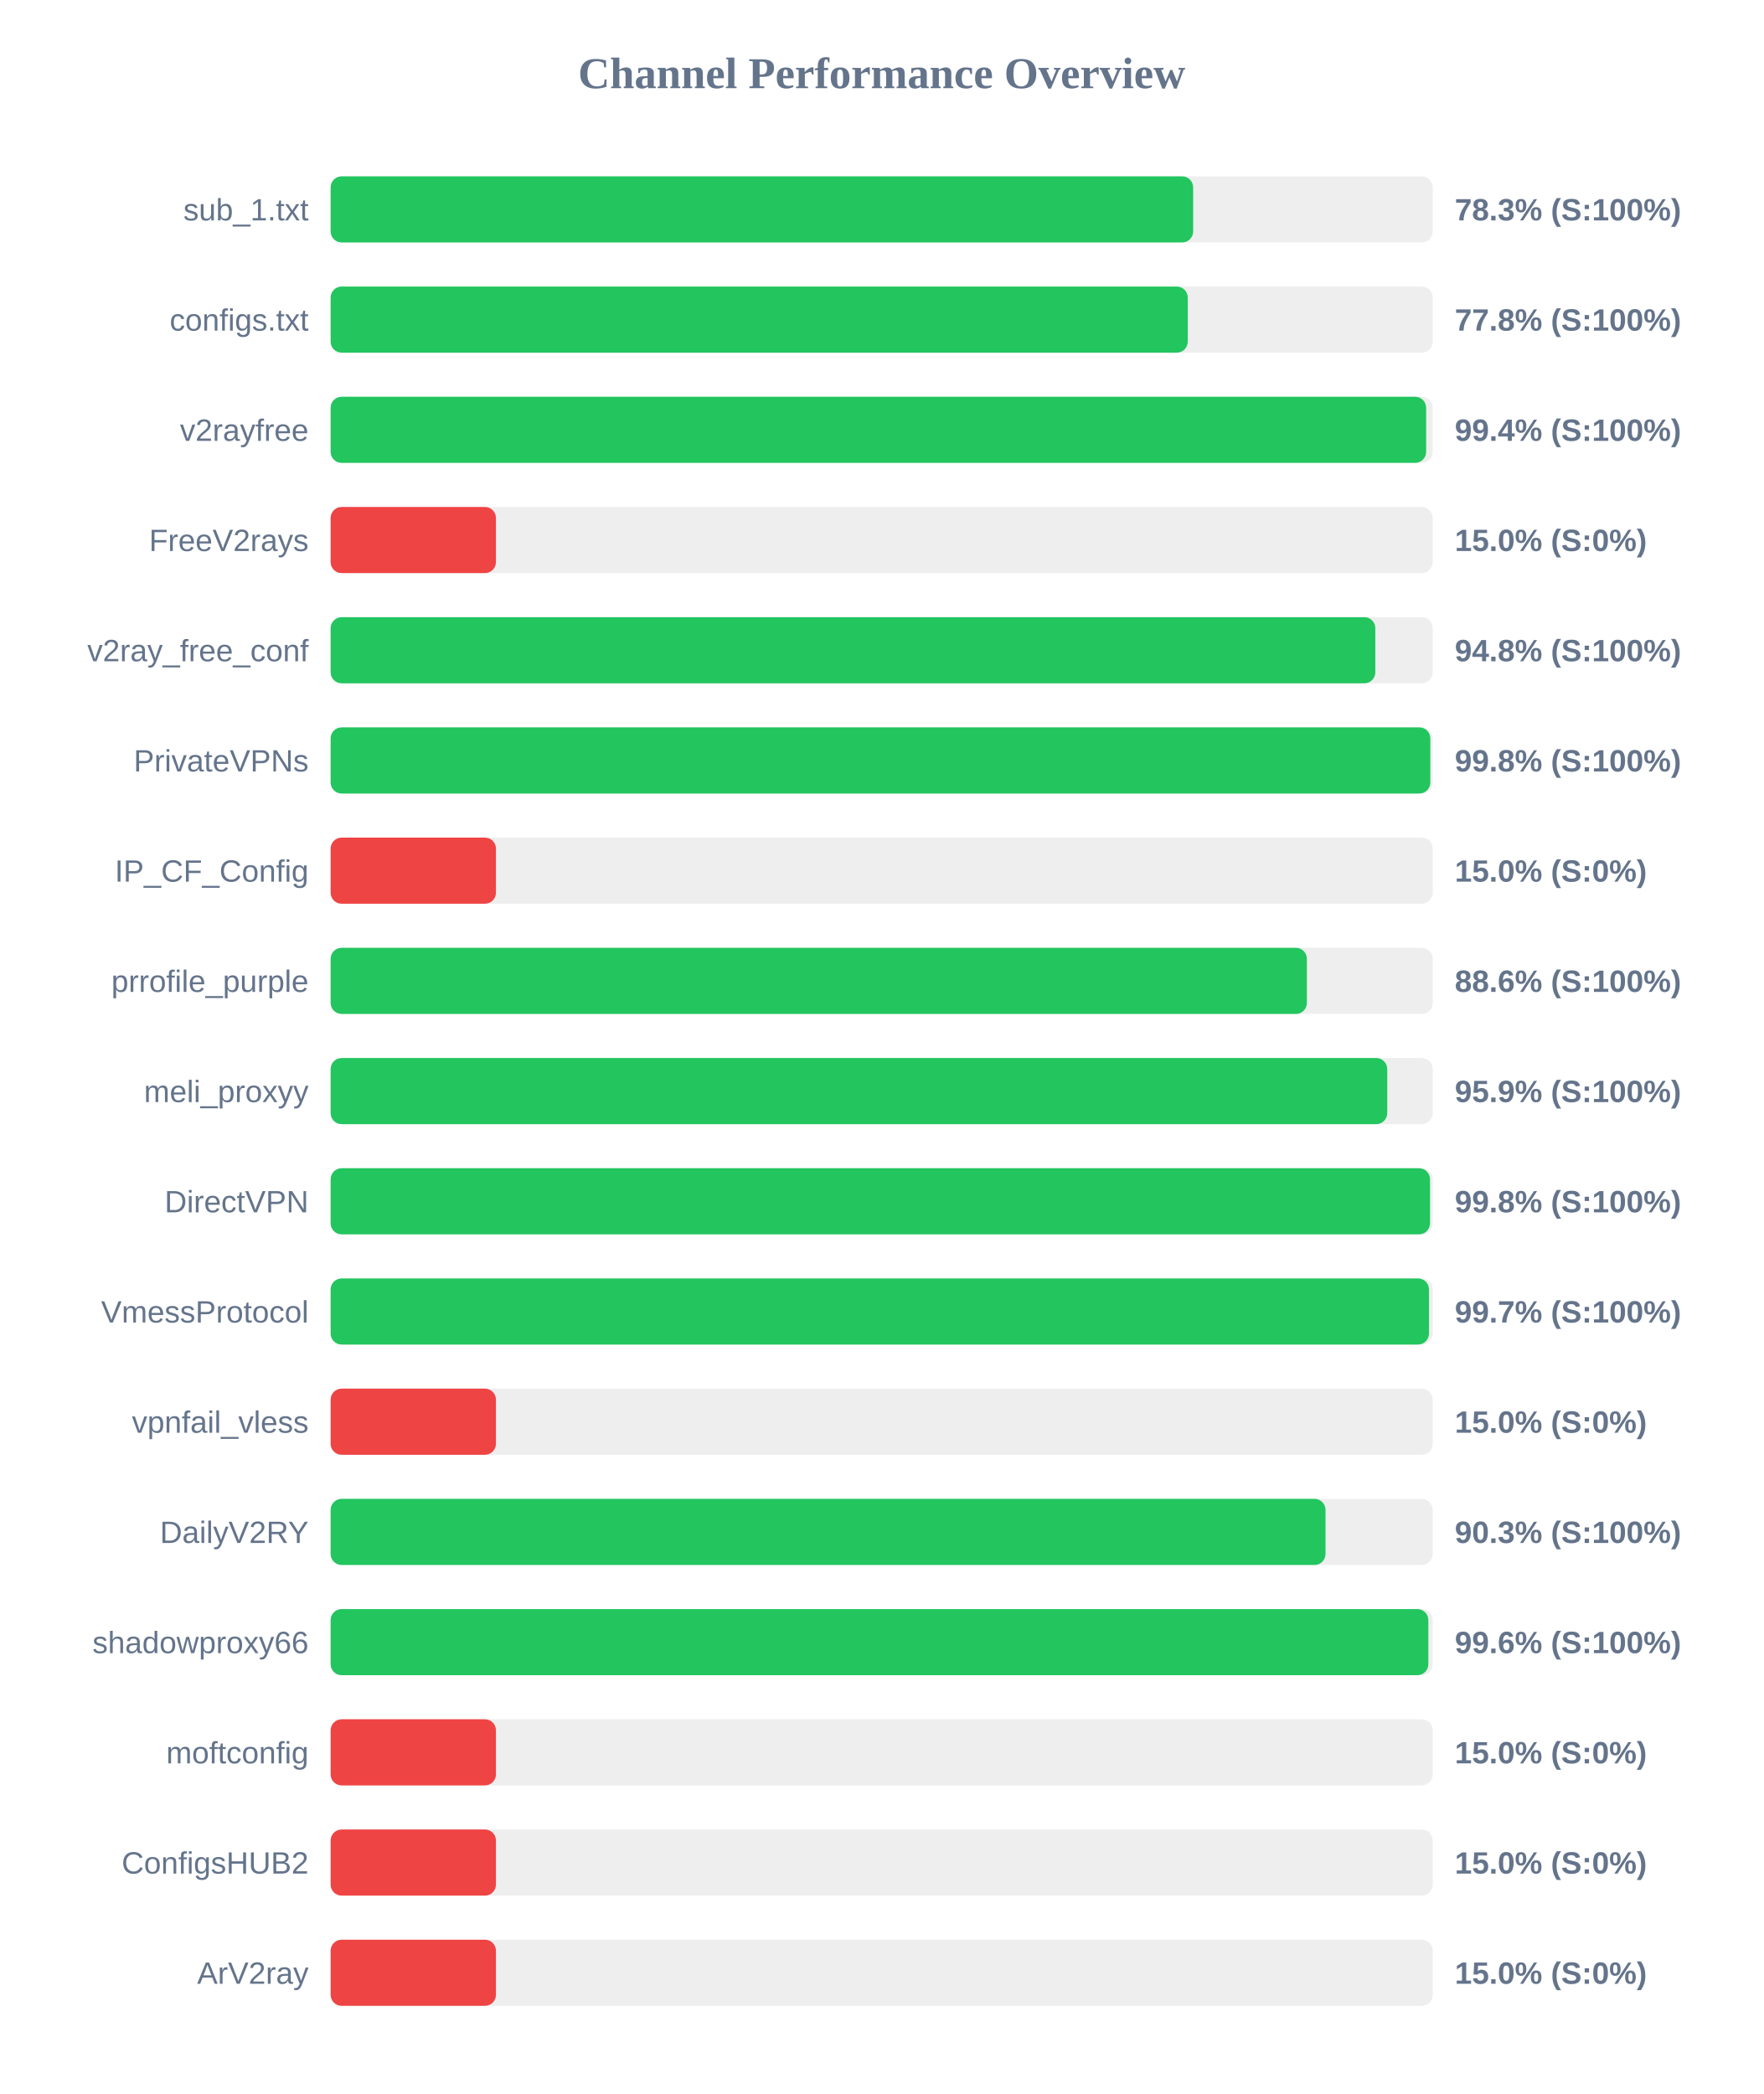
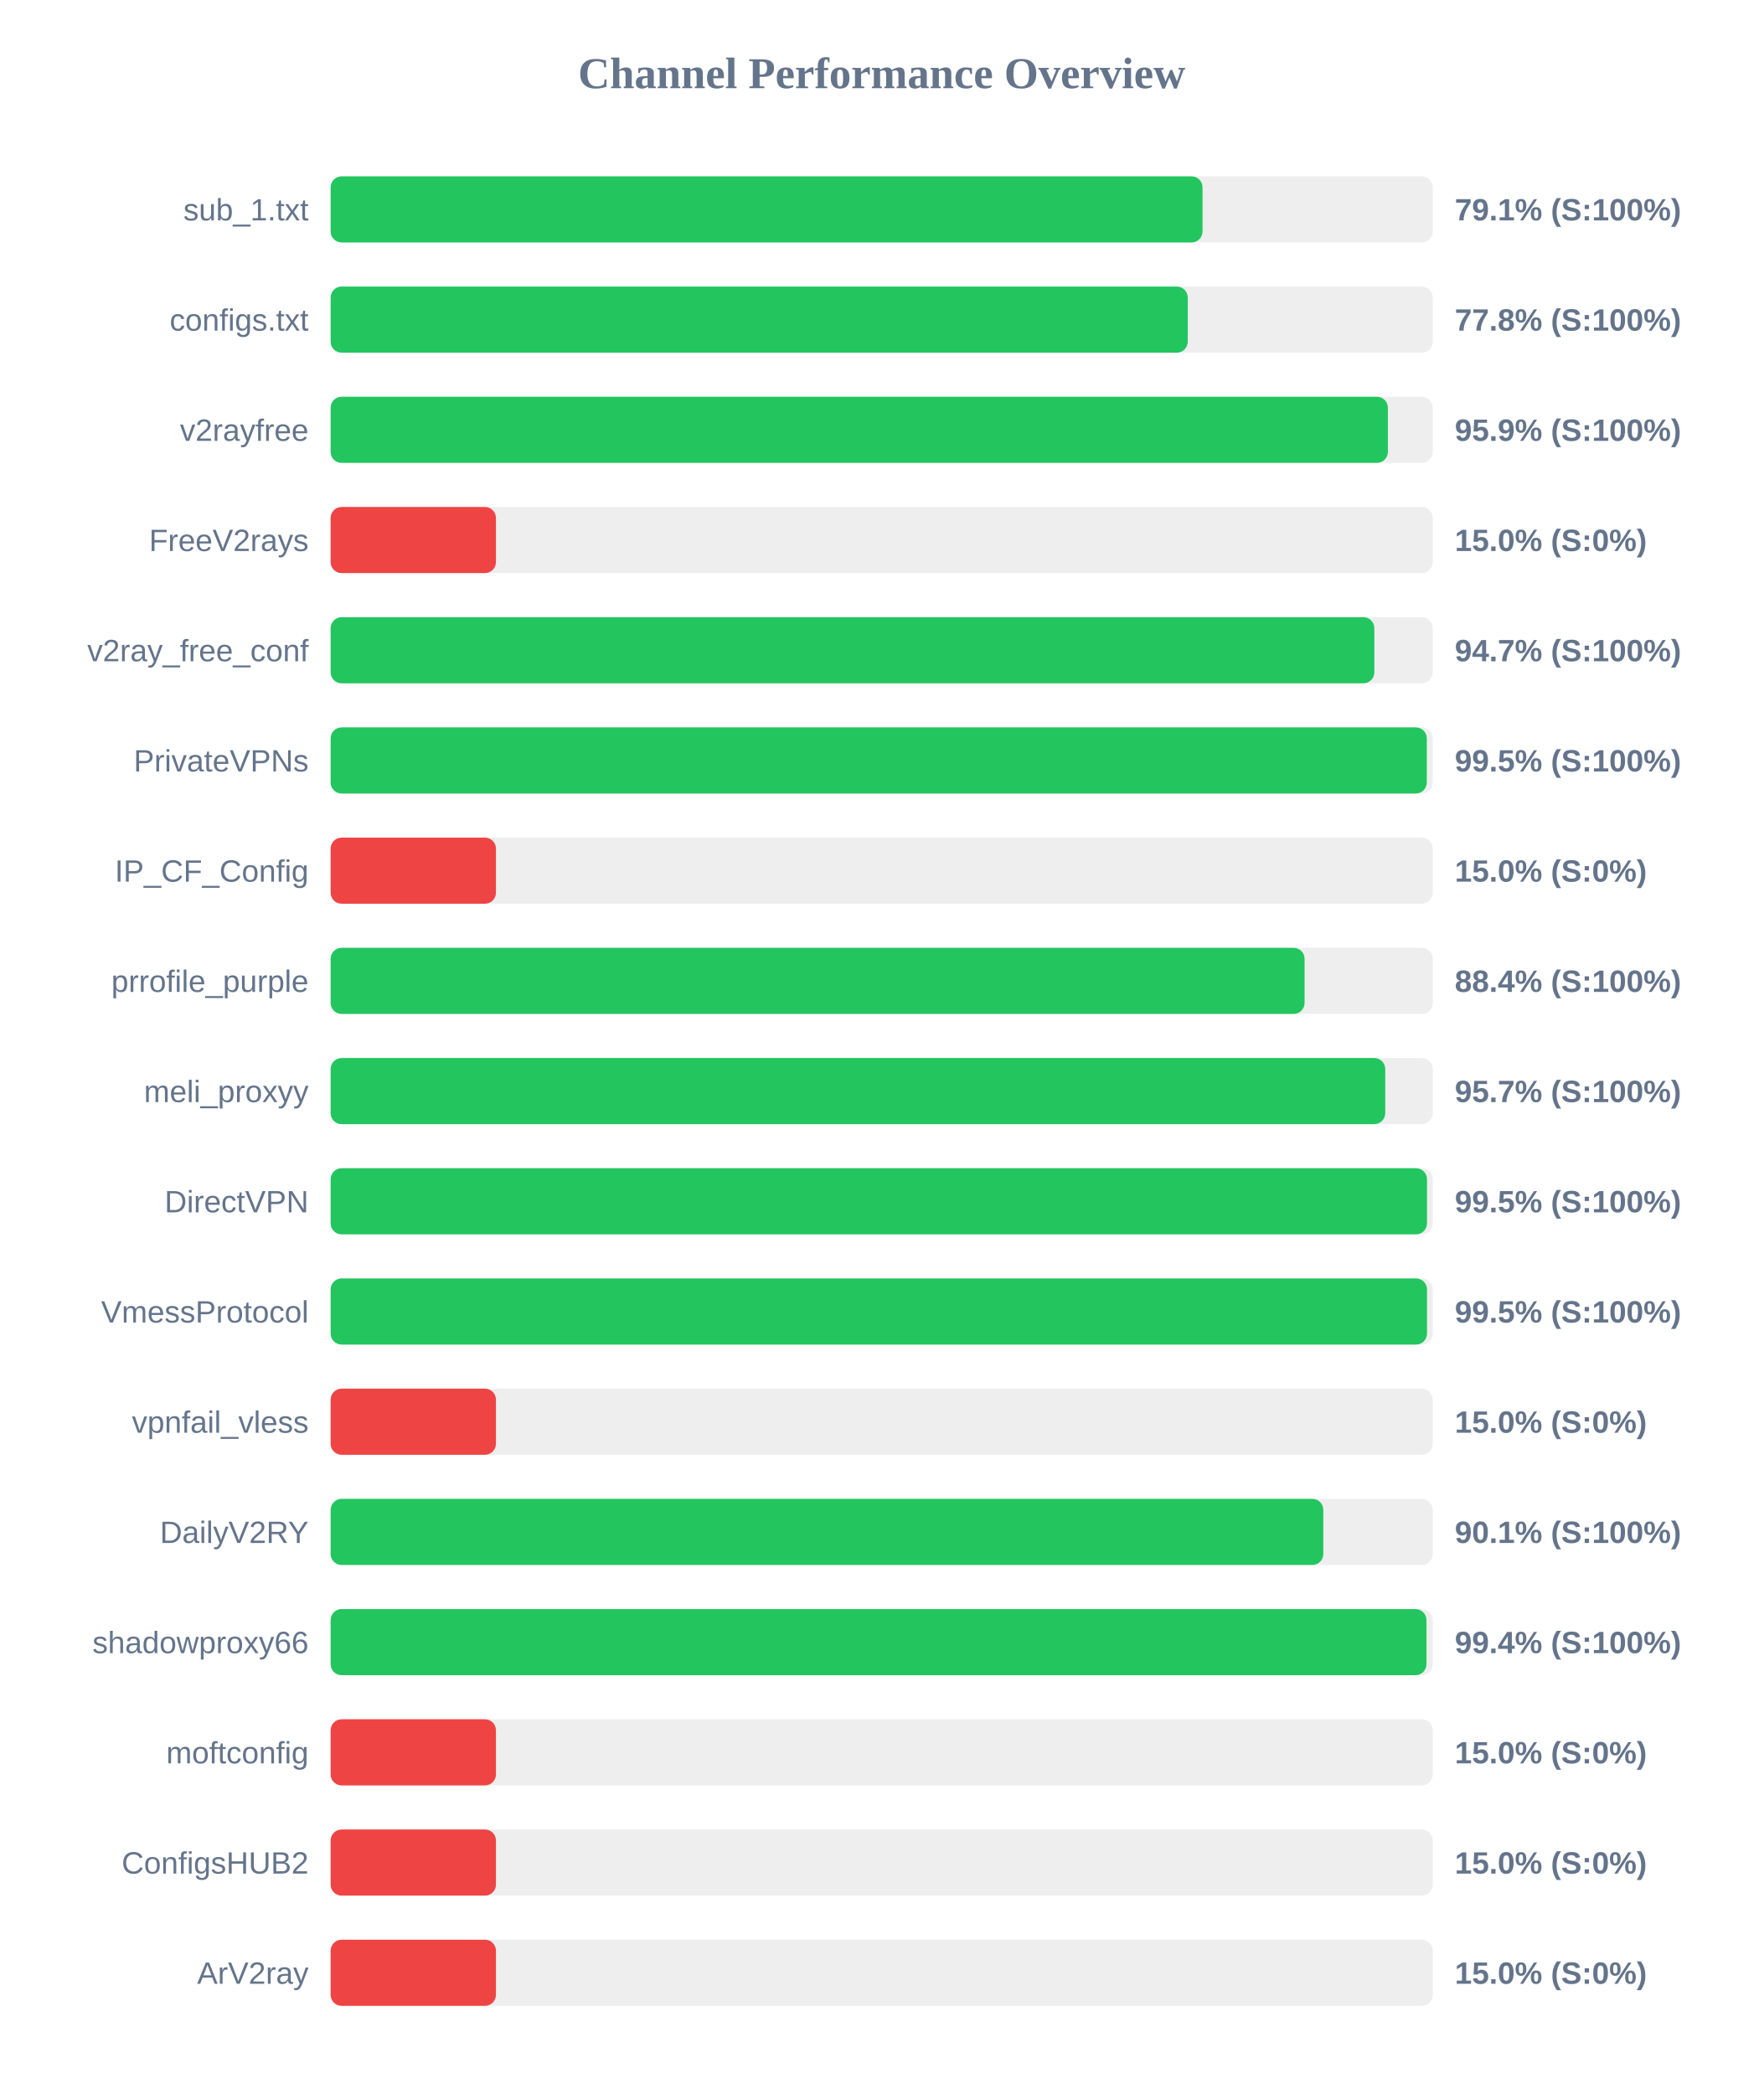
<svg xmlns="http://www.w3.org/2000/svg" width="800" height="950" version="1.1">
  <style>
        .row { font: 14px Arial; fill: #64748b; }
        .score { font: bold 14px Arial; fill: #64748b; }
    </style>
  <text x="400" y="40" text-anchor="middle" font-size="20px" font-weight="bold" fill="#64748b">Channel Performance Overview</text>
  <rect x="150" y="80" width="500" height="30" fill="#eee" rx="5" />
-   <rect x="150" y="80" width="391.3" height="30" fill="#22c55e" rx="5" />
+   <rect x="150" y="80" width="395.55" height="30" fill="#22c55e" rx="5" />
  <text x="140" y="100" text-anchor="end" class="row">sub_1.txt</text>
-   <text x="660" y="100" text-anchor="start" class="score">78.3% (S:100%)</text>
+   <text x="660" y="100" text-anchor="start" class="score">79.1% (S:100%)</text>
  <rect x="150" y="130" width="500" height="30" fill="#eee" rx="5" />
  <rect x="150" y="130" width="388.85" height="30" fill="#22c55e" rx="5" />
  <text x="140" y="150" text-anchor="end" class="row">configs.txt</text>
  <text x="660" y="150" text-anchor="start" class="score">77.8% (S:100%)</text>
  <rect x="150" y="180" width="500" height="30" fill="#eee" rx="5" />
-   <rect x="150" y="180" width="497.0" height="30" fill="#22c55e" rx="5" />
+   <rect x="150" y="180" width="479.65" height="30" fill="#22c55e" rx="5" />
  <text x="140" y="200" text-anchor="end" class="row">v2rayfree</text>
-   <text x="660" y="200" text-anchor="start" class="score">99.4% (S:100%)</text>
+   <text x="660" y="200" text-anchor="start" class="score">95.9% (S:100%)</text>
  <rect x="150" y="230" width="500" height="30" fill="#eee" rx="5" />
  <rect x="150" y="230" width="75.0" height="30" fill="#ef4444" rx="5" />
  <text x="140" y="250" text-anchor="end" class="row">FreeV2rays</text>
  <text x="660" y="250" text-anchor="start" class="score">15.0% (S:0%)</text>
  <rect x="150" y="280" width="500" height="30" fill="#eee" rx="5" />
-   <rect x="150" y="280" width="473.95" height="30" fill="#22c55e" rx="5" />
+   <rect x="150" y="280" width="473.5" height="30" fill="#22c55e" rx="5" />
  <text x="140" y="300" text-anchor="end" class="row">v2ray_free_conf</text>
-   <text x="660" y="300" text-anchor="start" class="score">94.8% (S:100%)</text>
+   <text x="660" y="300" text-anchor="start" class="score">94.7% (S:100%)</text>
  <rect x="150" y="330" width="500" height="30" fill="#eee" rx="5" />
-   <rect x="150" y="330" width="498.9" height="30" fill="#22c55e" rx="5" />
+   <rect x="150" y="330" width="497.3" height="30" fill="#22c55e" rx="5" />
  <text x="140" y="350" text-anchor="end" class="row">PrivateVPNs</text>
-   <text x="660" y="350" text-anchor="start" class="score">99.8% (S:100%)</text>
+   <text x="660" y="350" text-anchor="start" class="score">99.5% (S:100%)</text>
  <rect x="150" y="380" width="500" height="30" fill="#eee" rx="5" />
  <rect x="150" y="380" width="75.0" height="30" fill="#ef4444" rx="5" />
  <text x="140" y="400" text-anchor="end" class="row">IP_CF_Config</text>
  <text x="660" y="400" text-anchor="start" class="score">15.0% (S:0%)</text>
  <rect x="150" y="430" width="500" height="30" fill="#eee" rx="5" />
-   <rect x="150" y="430" width="442.9" height="30" fill="#22c55e" rx="5" />
+   <rect x="150" y="430" width="441.85" height="30" fill="#22c55e" rx="5" />
  <text x="140" y="450" text-anchor="end" class="row">prrofile_purple</text>
-   <text x="660" y="450" text-anchor="start" class="score">88.6% (S:100%)</text>
+   <text x="660" y="450" text-anchor="start" class="score">88.4% (S:100%)</text>
  <rect x="150" y="480" width="500" height="30" fill="#eee" rx="5" />
-   <rect x="150" y="480" width="479.35" height="30" fill="#22c55e" rx="5" />
+   <rect x="150" y="480" width="478.45" height="30" fill="#22c55e" rx="5" />
  <text x="140" y="500" text-anchor="end" class="row">meli_proxyy</text>
-   <text x="660" y="500" text-anchor="start" class="score">95.9% (S:100%)</text>
+   <text x="660" y="500" text-anchor="start" class="score">95.7% (S:100%)</text>
  <rect x="150" y="530" width="500" height="30" fill="#eee" rx="5" />
-   <rect x="150" y="530" width="498.75" height="30" fill="#22c55e" rx="5" />
+   <rect x="150" y="530" width="497.4" height="30" fill="#22c55e" rx="5" />
  <text x="140" y="550" text-anchor="end" class="row">DirectVPN</text>
-   <text x="660" y="550" text-anchor="start" class="score">99.8% (S:100%)</text>
+   <text x="660" y="550" text-anchor="start" class="score">99.5% (S:100%)</text>
  <rect x="150" y="580" width="500" height="30" fill="#eee" rx="5" />
-   <rect x="150" y="580" width="498.3" height="30" fill="#22c55e" rx="5" />
+   <rect x="150" y="580" width="497.4" height="30" fill="#22c55e" rx="5" />
  <text x="140" y="600" text-anchor="end" class="row">VmessProtocol</text>
-   <text x="660" y="600" text-anchor="start" class="score">99.7% (S:100%)</text>
+   <text x="660" y="600" text-anchor="start" class="score">99.5% (S:100%)</text>
  <rect x="150" y="630" width="500" height="30" fill="#eee" rx="5" />
  <rect x="150" y="630" width="75.0" height="30" fill="#ef4444" rx="5" />
  <text x="140" y="650" text-anchor="end" class="row">vpnfail_vless</text>
  <text x="660" y="650" text-anchor="start" class="score">15.0% (S:0%)</text>
  <rect x="150" y="680" width="500" height="30" fill="#eee" rx="5" />
-   <rect x="150" y="680" width="451.35" height="30" fill="#22c55e" rx="5" />
+   <rect x="150" y="680" width="450.35" height="30" fill="#22c55e" rx="5" />
  <text x="140" y="700" text-anchor="end" class="row">DailyV2RY</text>
-   <text x="660" y="700" text-anchor="start" class="score">90.3% (S:100%)</text>
+   <text x="660" y="700" text-anchor="start" class="score">90.1% (S:100%)</text>
  <rect x="150" y="730" width="500" height="30" fill="#eee" rx="5" />
-   <rect x="150" y="730" width="498.0" height="30" fill="#22c55e" rx="5" />
+   <rect x="150" y="730" width="497.15" height="30" fill="#22c55e" rx="5" />
  <text x="140" y="750" text-anchor="end" class="row">shadowproxy66</text>
-   <text x="660" y="750" text-anchor="start" class="score">99.6% (S:100%)</text>
+   <text x="660" y="750" text-anchor="start" class="score">99.4% (S:100%)</text>
  <rect x="150" y="780" width="500" height="30" fill="#eee" rx="5" />
  <rect x="150" y="780" width="75.0" height="30" fill="#ef4444" rx="5" />
  <text x="140" y="800" text-anchor="end" class="row">moftconfig</text>
  <text x="660" y="800" text-anchor="start" class="score">15.0% (S:0%)</text>
  <rect x="150" y="830" width="500" height="30" fill="#eee" rx="5" />
  <rect x="150" y="830" width="75.0" height="30" fill="#ef4444" rx="5" />
  <text x="140" y="850" text-anchor="end" class="row">ConfigsHUB2</text>
  <text x="660" y="850" text-anchor="start" class="score">15.0% (S:0%)</text>
  <rect x="150" y="880" width="500" height="30" fill="#eee" rx="5" />
  <rect x="150" y="880" width="75.0" height="30" fill="#ef4444" rx="5" />
  <text x="140" y="900" text-anchor="end" class="row">ArV2ray</text>
  <text x="660" y="900" text-anchor="start" class="score">15.0% (S:0%)</text>
</svg>
